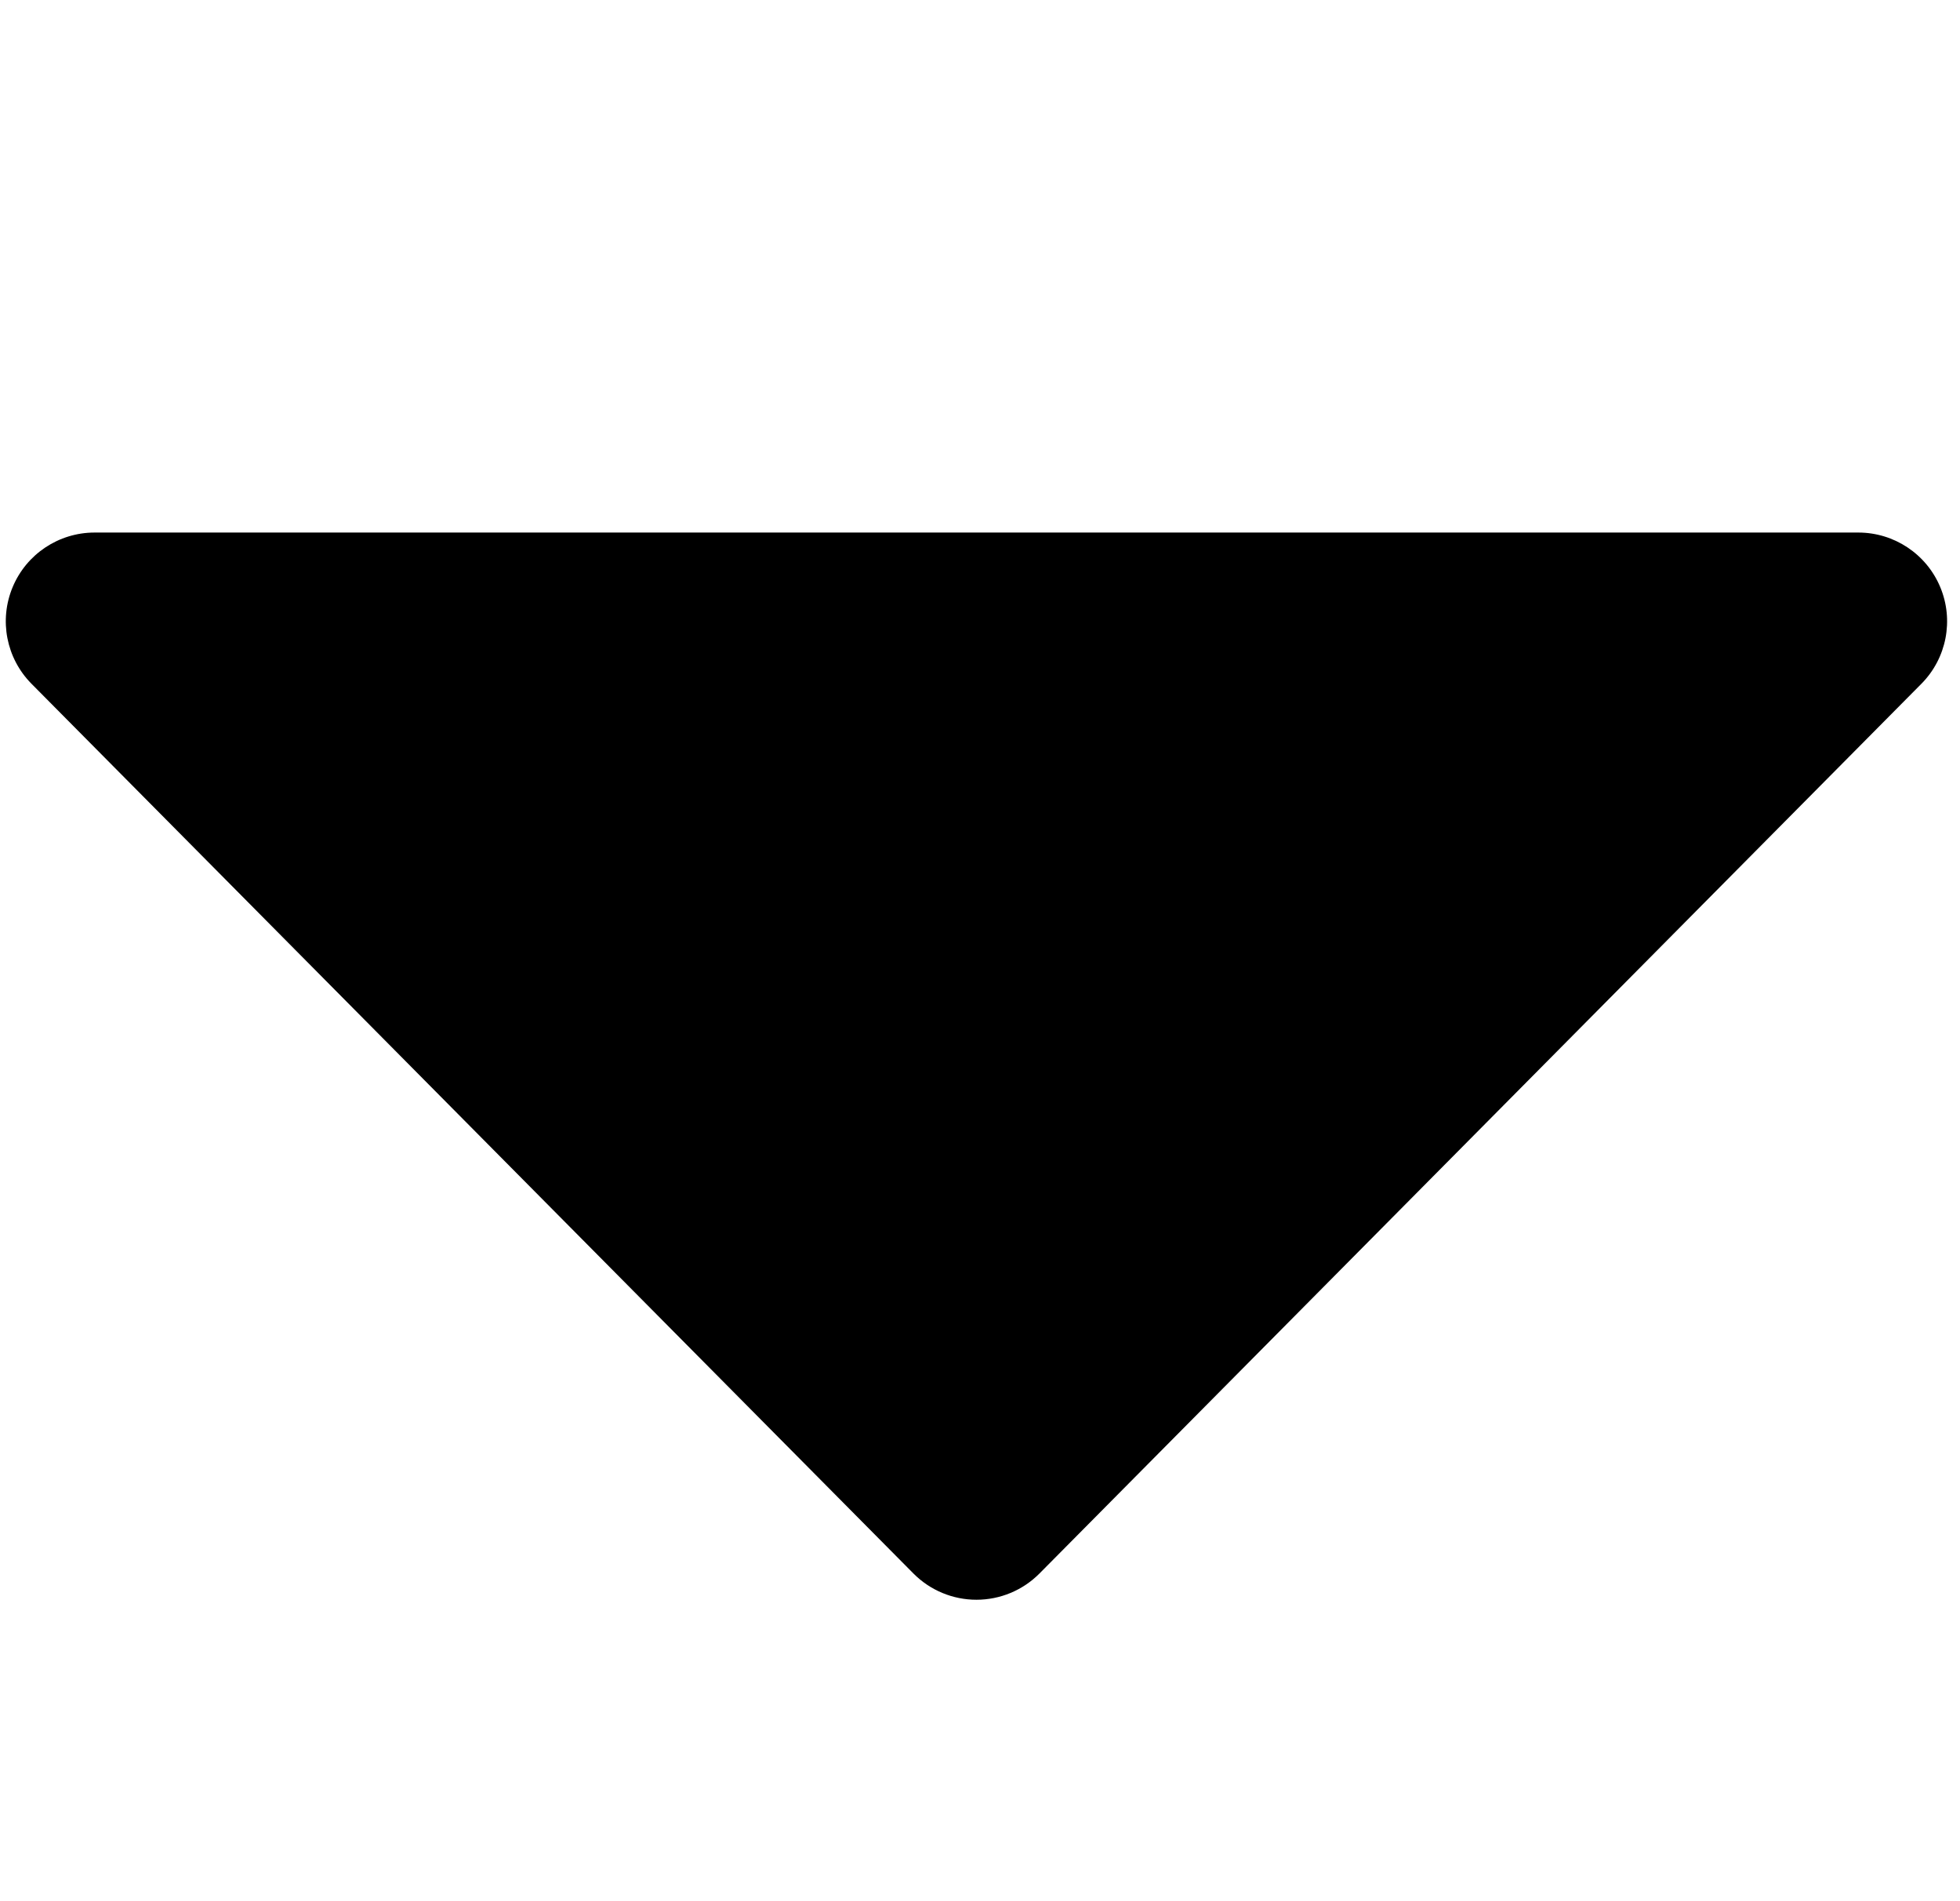
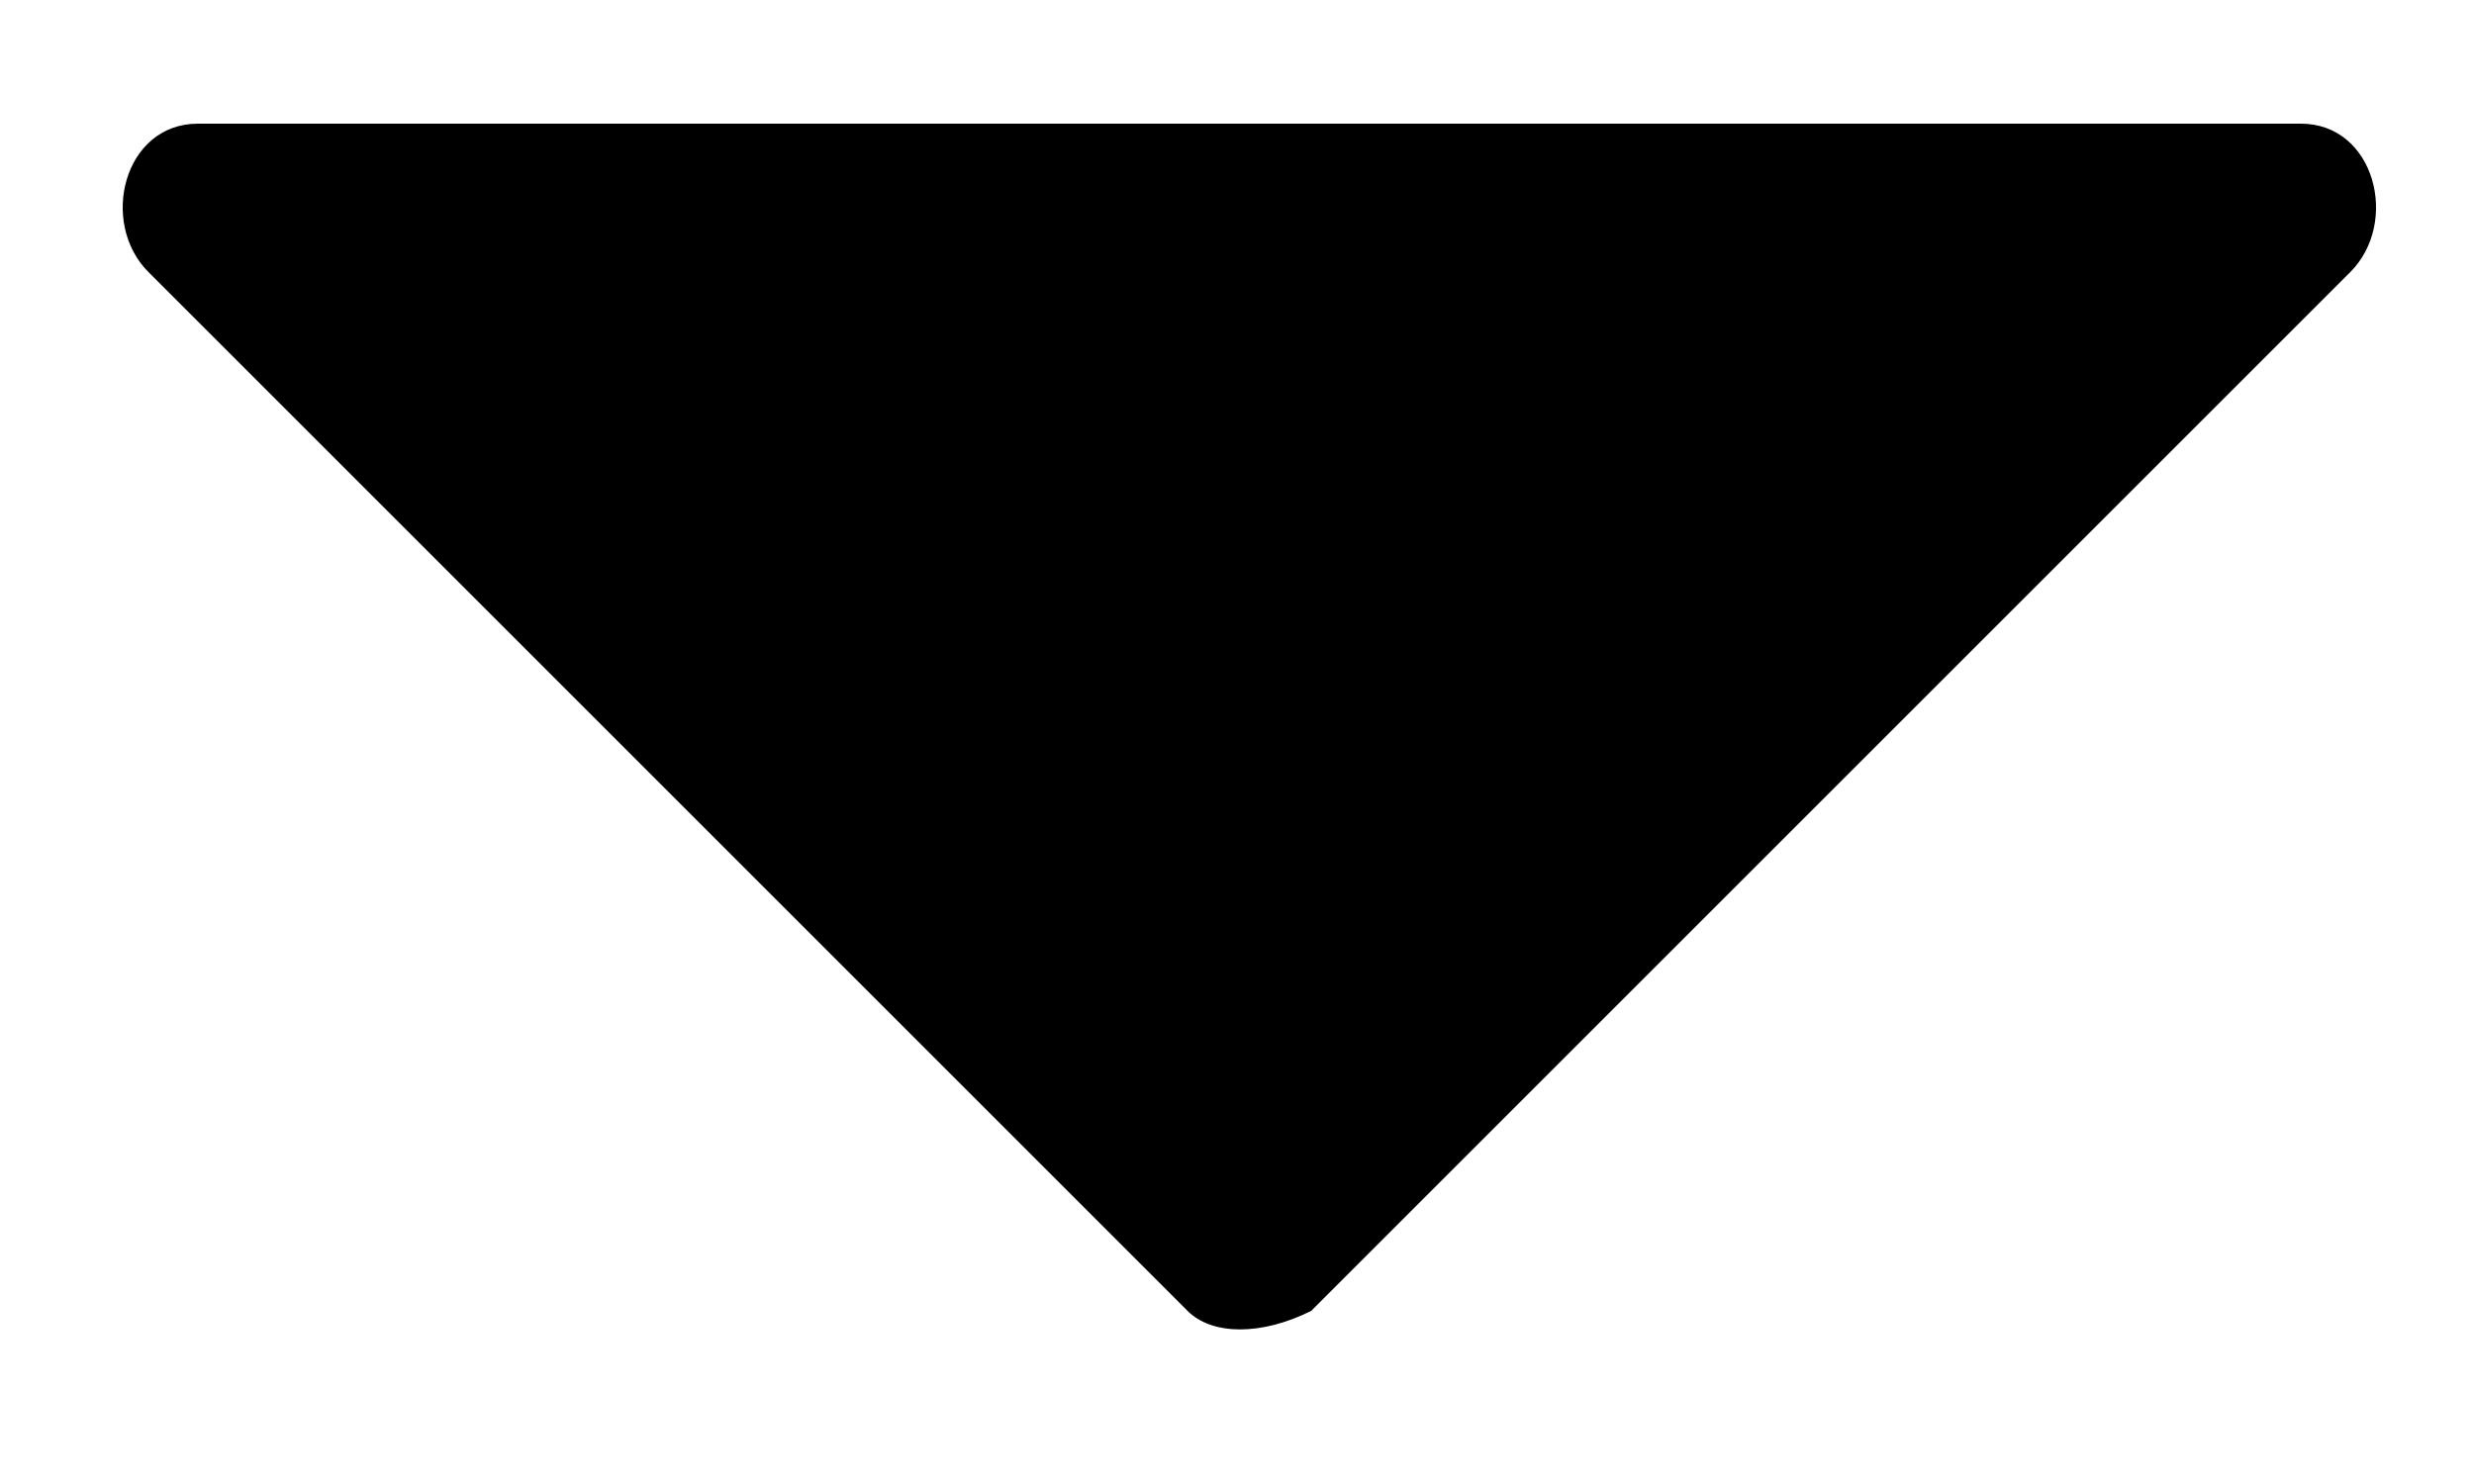
- <svg xmlns="http://www.w3.org/2000/svg" viewBox="0 0 99.36 96.36">
-   <path d="M52.69,79.78,97.41,34.66A4.5,4.5,0,0,0,94.21,27H4.79a4.5,4.5,0,0,0-3.2,7.66L46.31,79.78A4.5,4.5,0,0,0,52.69,79.78Z" />
+ <svg xmlns="http://www.w3.org/2000/svg" viewBox="0 0 10 6">
+   <path d="M0.6,1.1l4.2,4.2c0.1,0.1,0.3,0.1,0.5,0l4.2-4.2c0.2-0.2,0.1-0.6-0.2-0.6H0.8C0.5,0.5,0.4,0.9,0.6,1.1z" fill="black" />
</svg>
